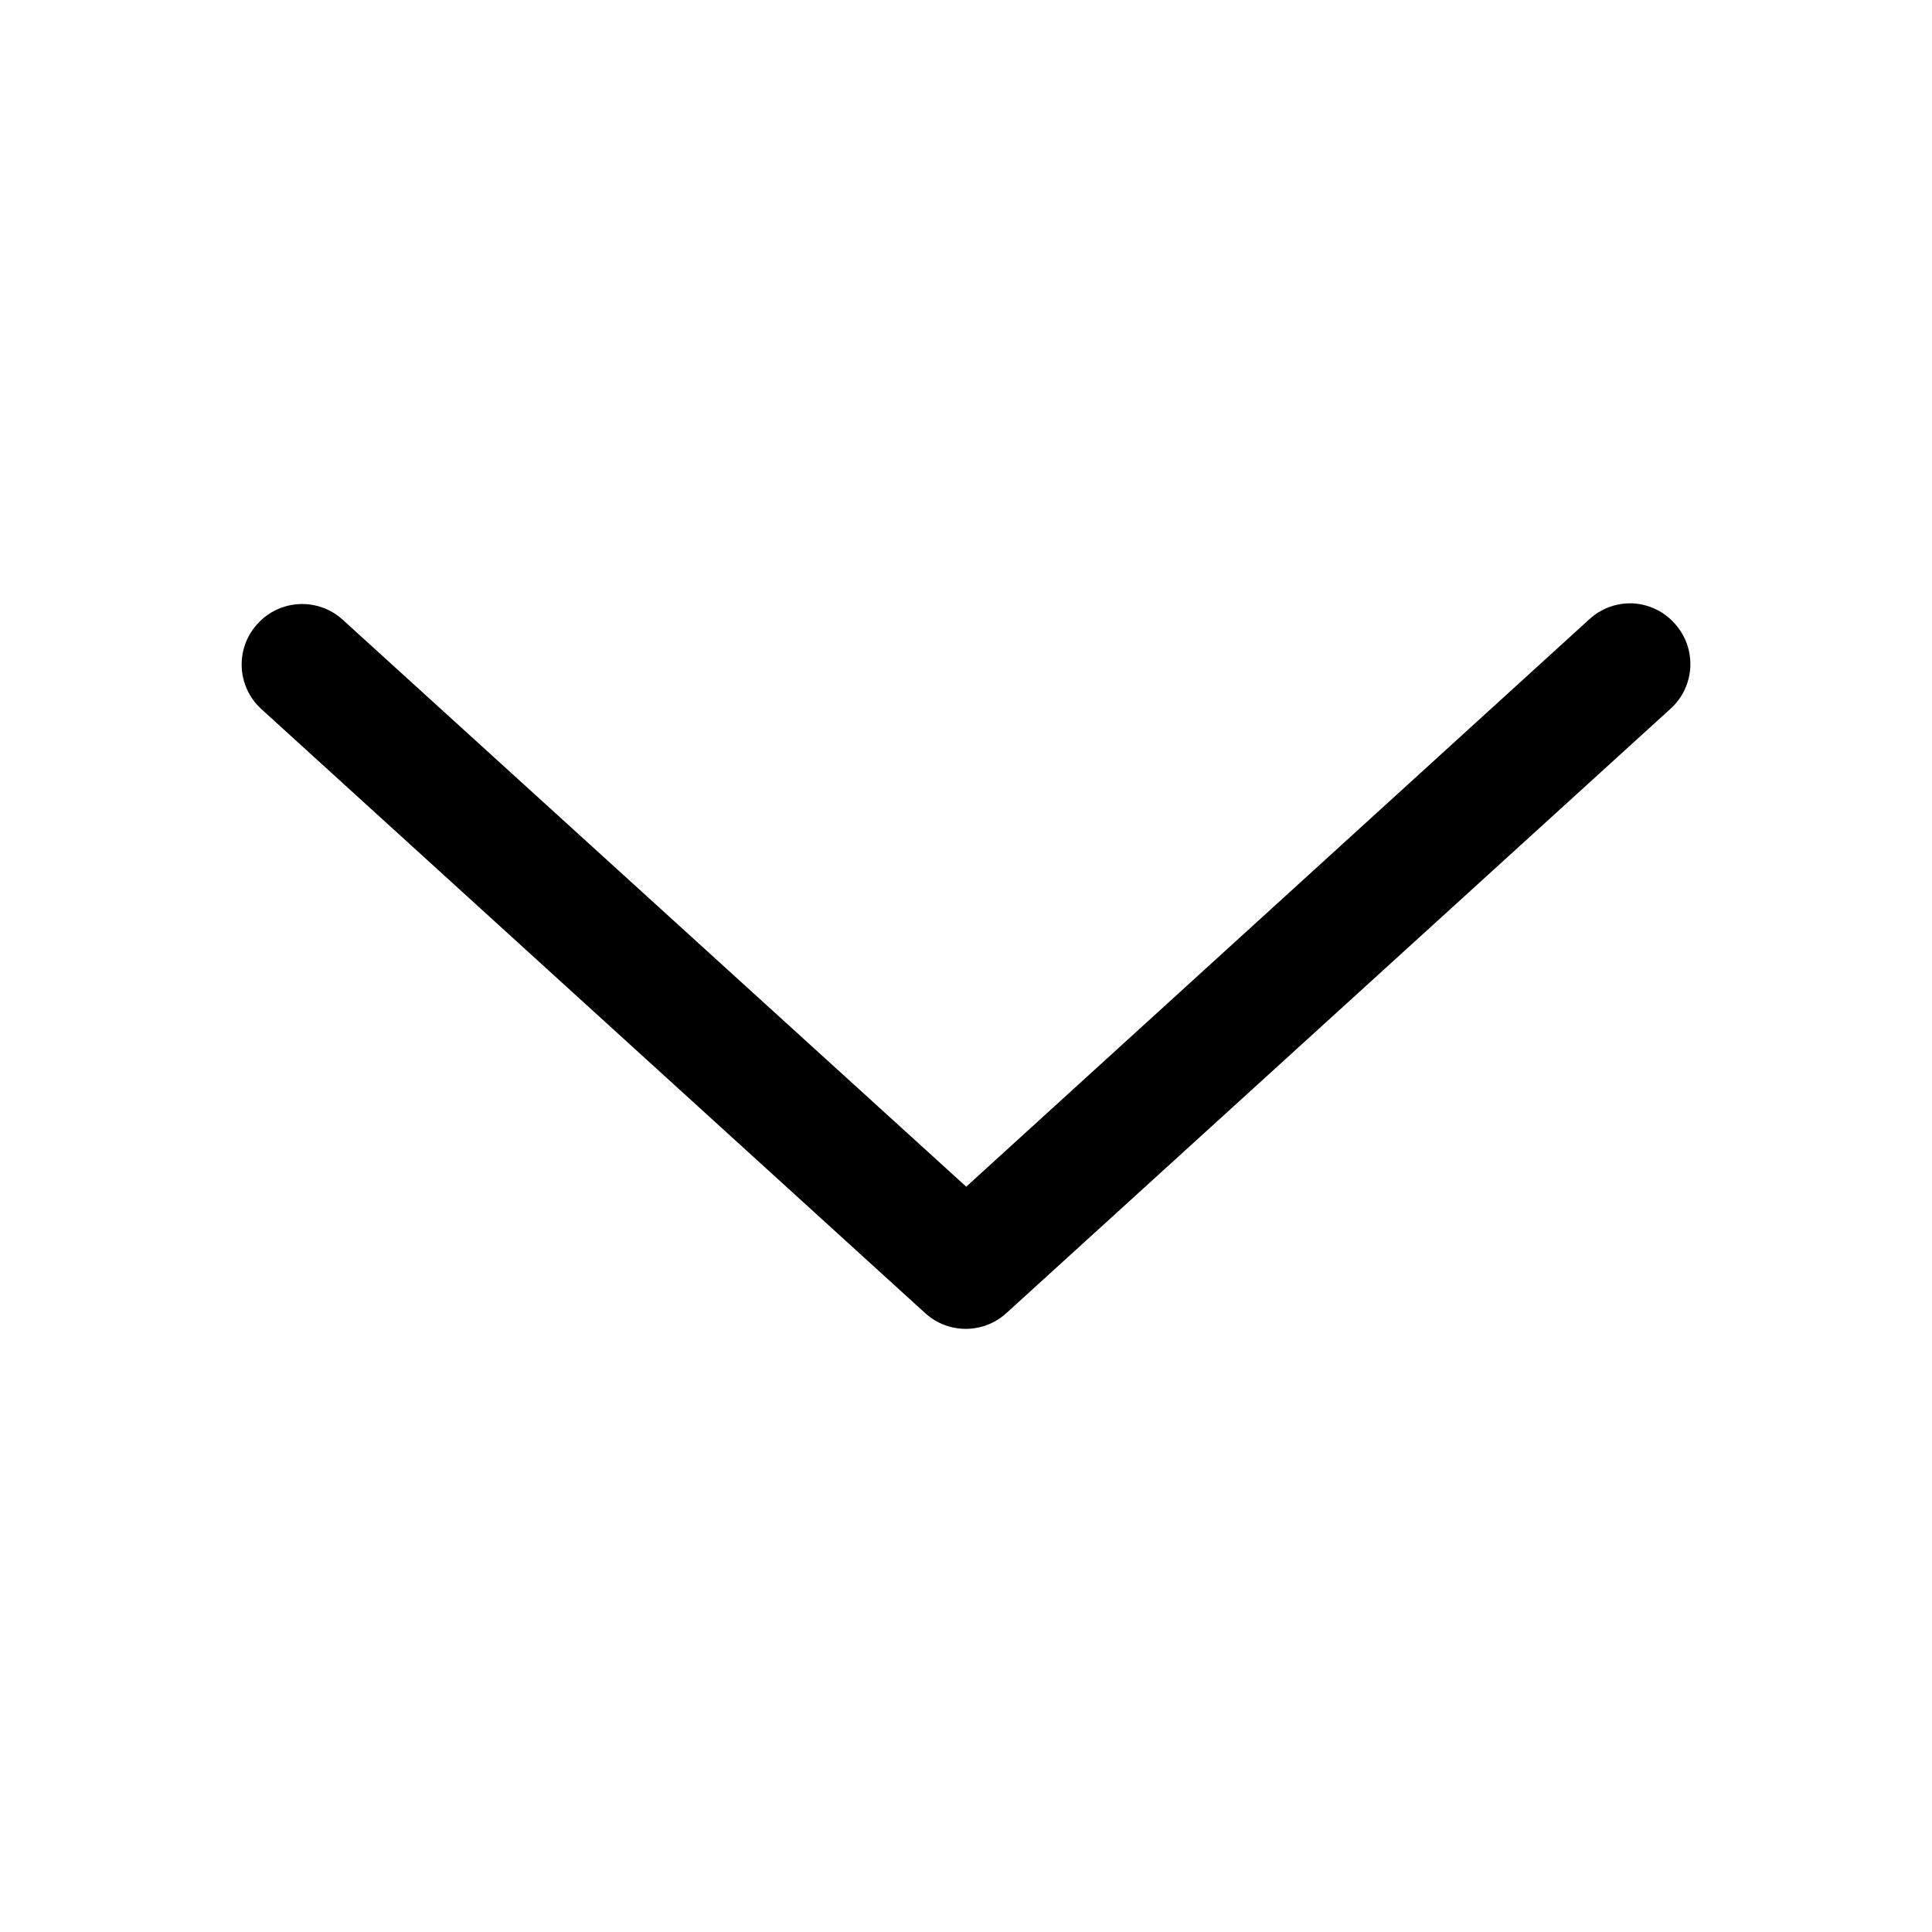
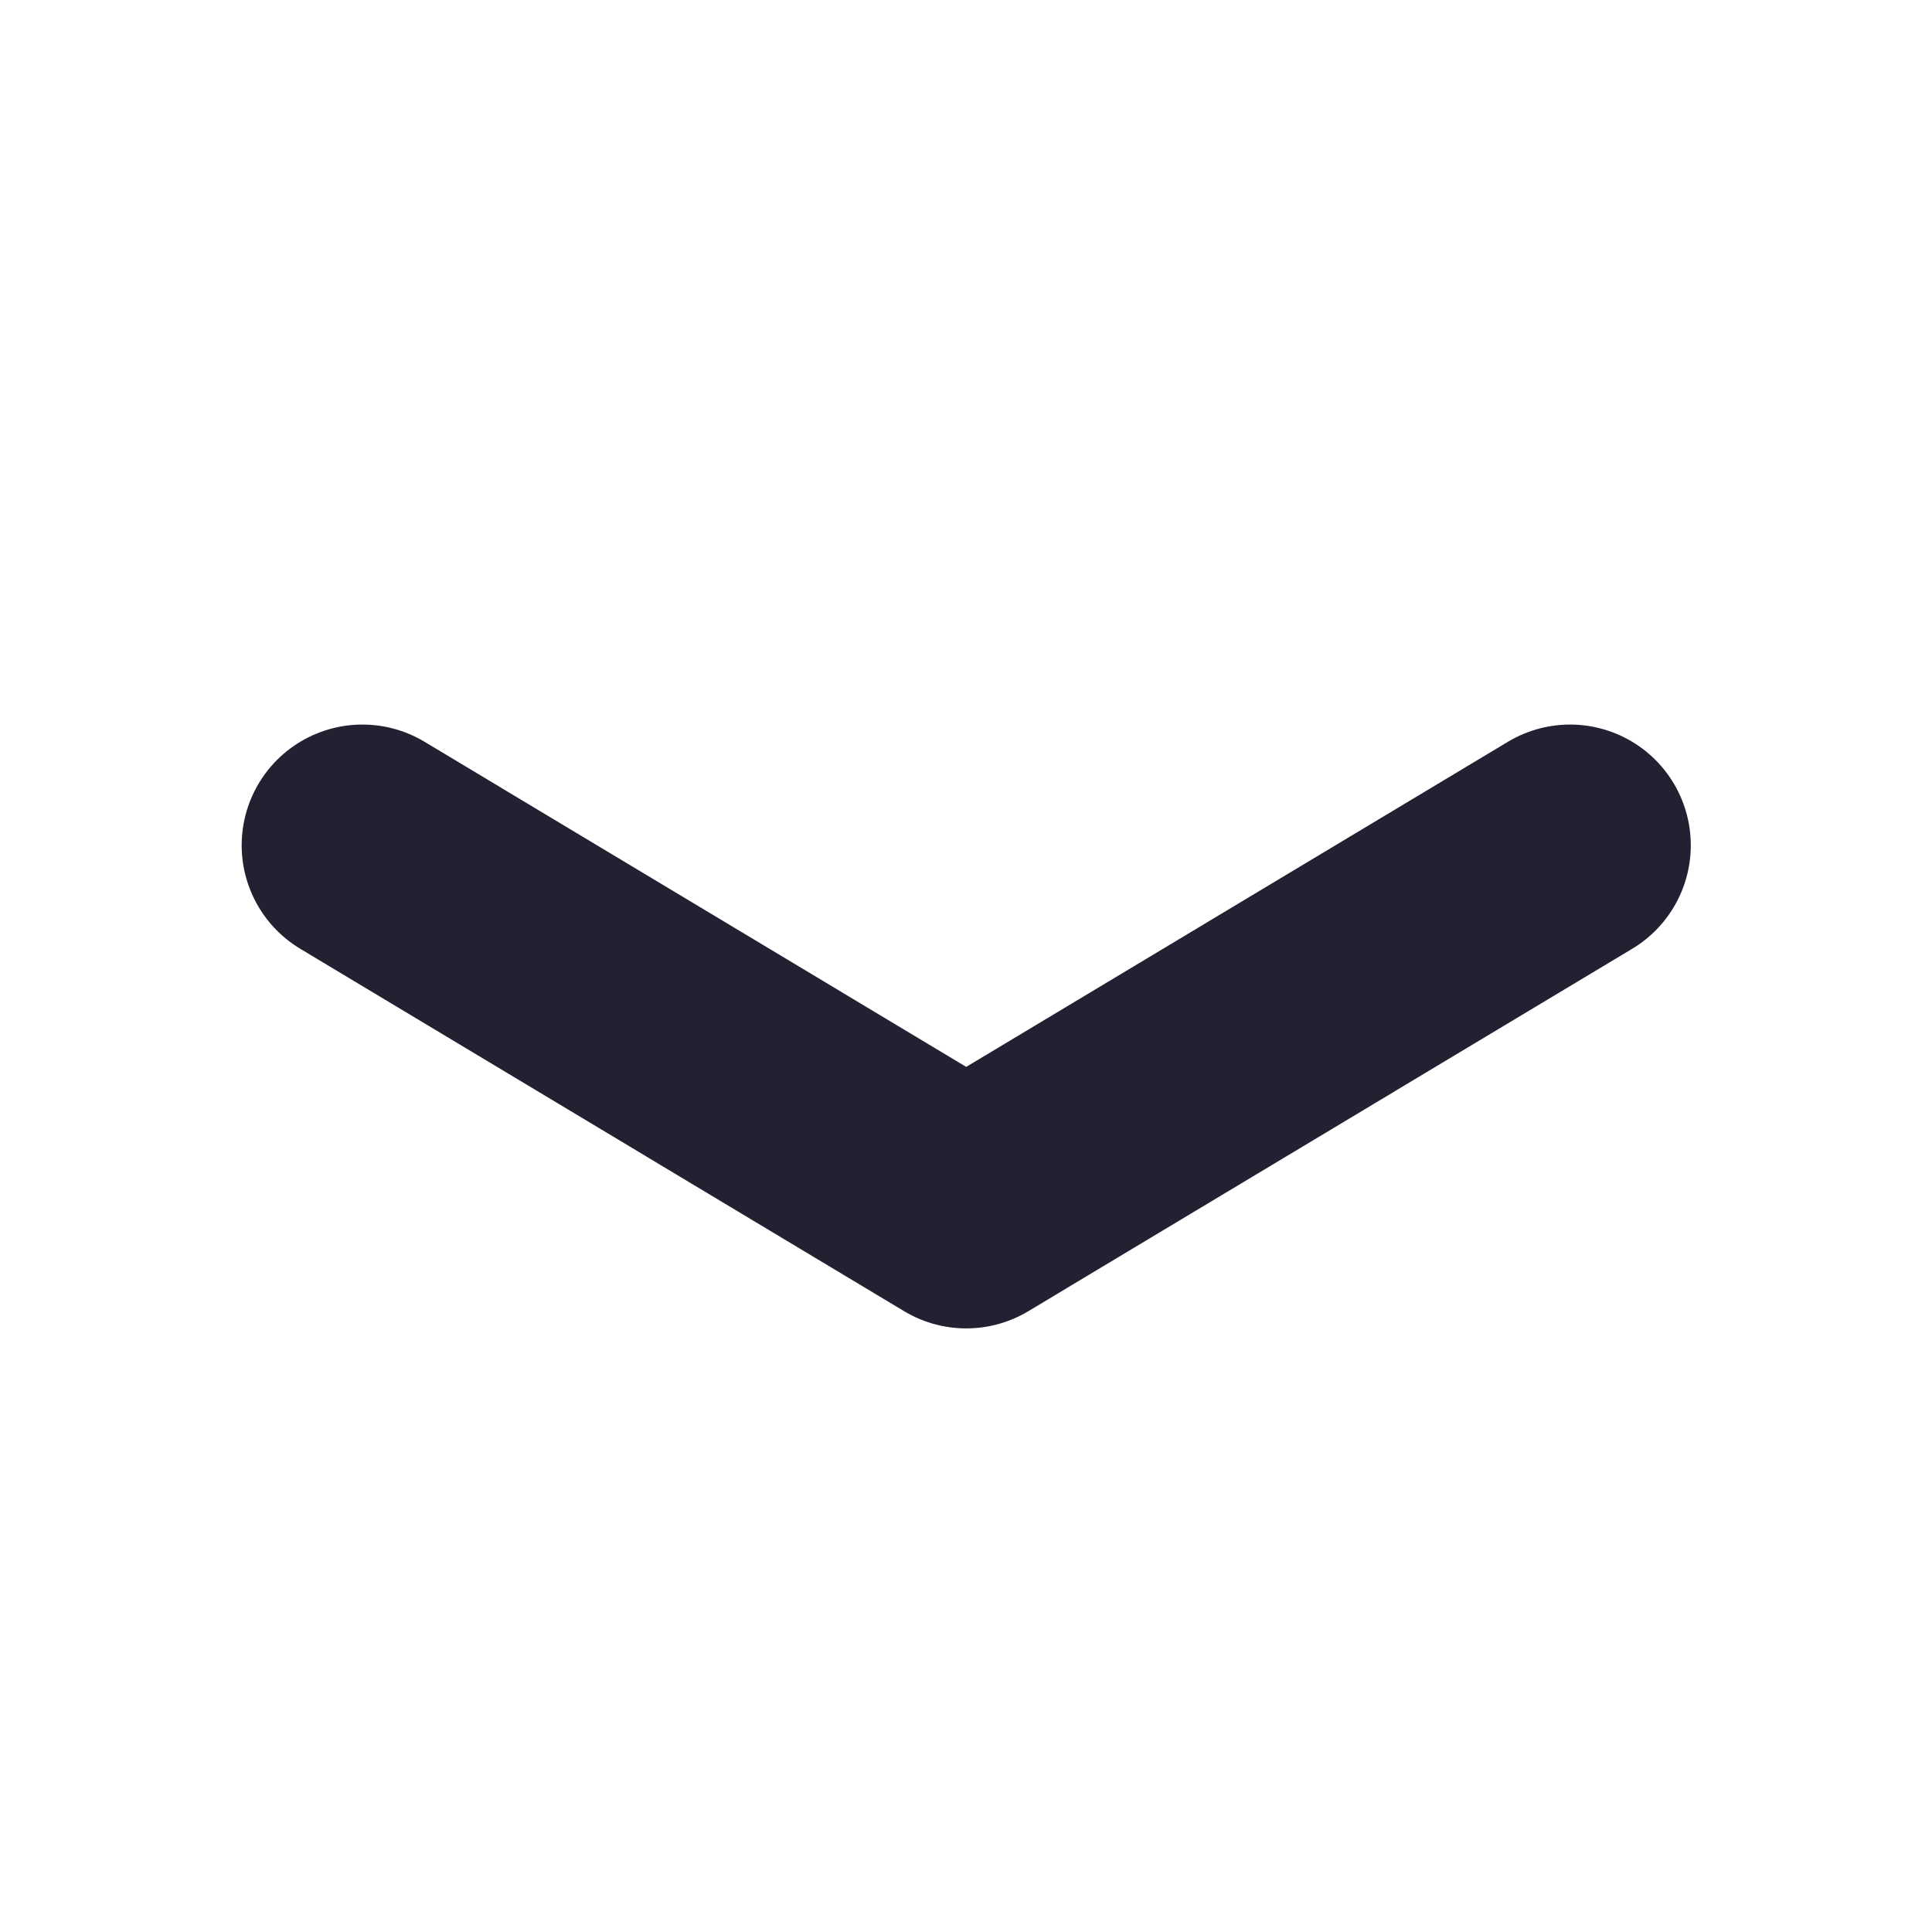
<svg xmlns="http://www.w3.org/2000/svg" width="16" height="16" viewBox="0 0 4.233 4.233" version="1.1" id="svg5">
  <defs id="defs2" />
  <g id="layer1">
-     <path style="color:#000000;fill:#000000;stroke-linecap:round;stroke-linejoin:round;-inkscape-stroke:none" d="m 3.578,1.322 a 0.132,0.132 0 0 0 -0.096,0.035 L 2.117,2.6 0.75,1.357 a 0.132,0.132 0 0 0 -0.186,0.01 0.132,0.132 0 0 0 0.008,0.186 L 2.027,2.877 a 0.132,0.132 0 0 0 0.178,0 L 3.66,1.553 a 0.132,0.132 0 0 0 0.01,-0.186 0.132,0.132 0 0 0 -0.092,-0.045 z" id="path1267" />
+     <path style="fill:none;stroke:#241f31;stroke-width:0.529;stroke-linecap:round;stroke-linejoin:round;stroke-miterlimit:4;stroke-dasharray:none;stroke-opacity:1" d="M 0.794,1.852 2.117,2.646 3.44,1.852" id="path856" />
  </g>
</svg>
